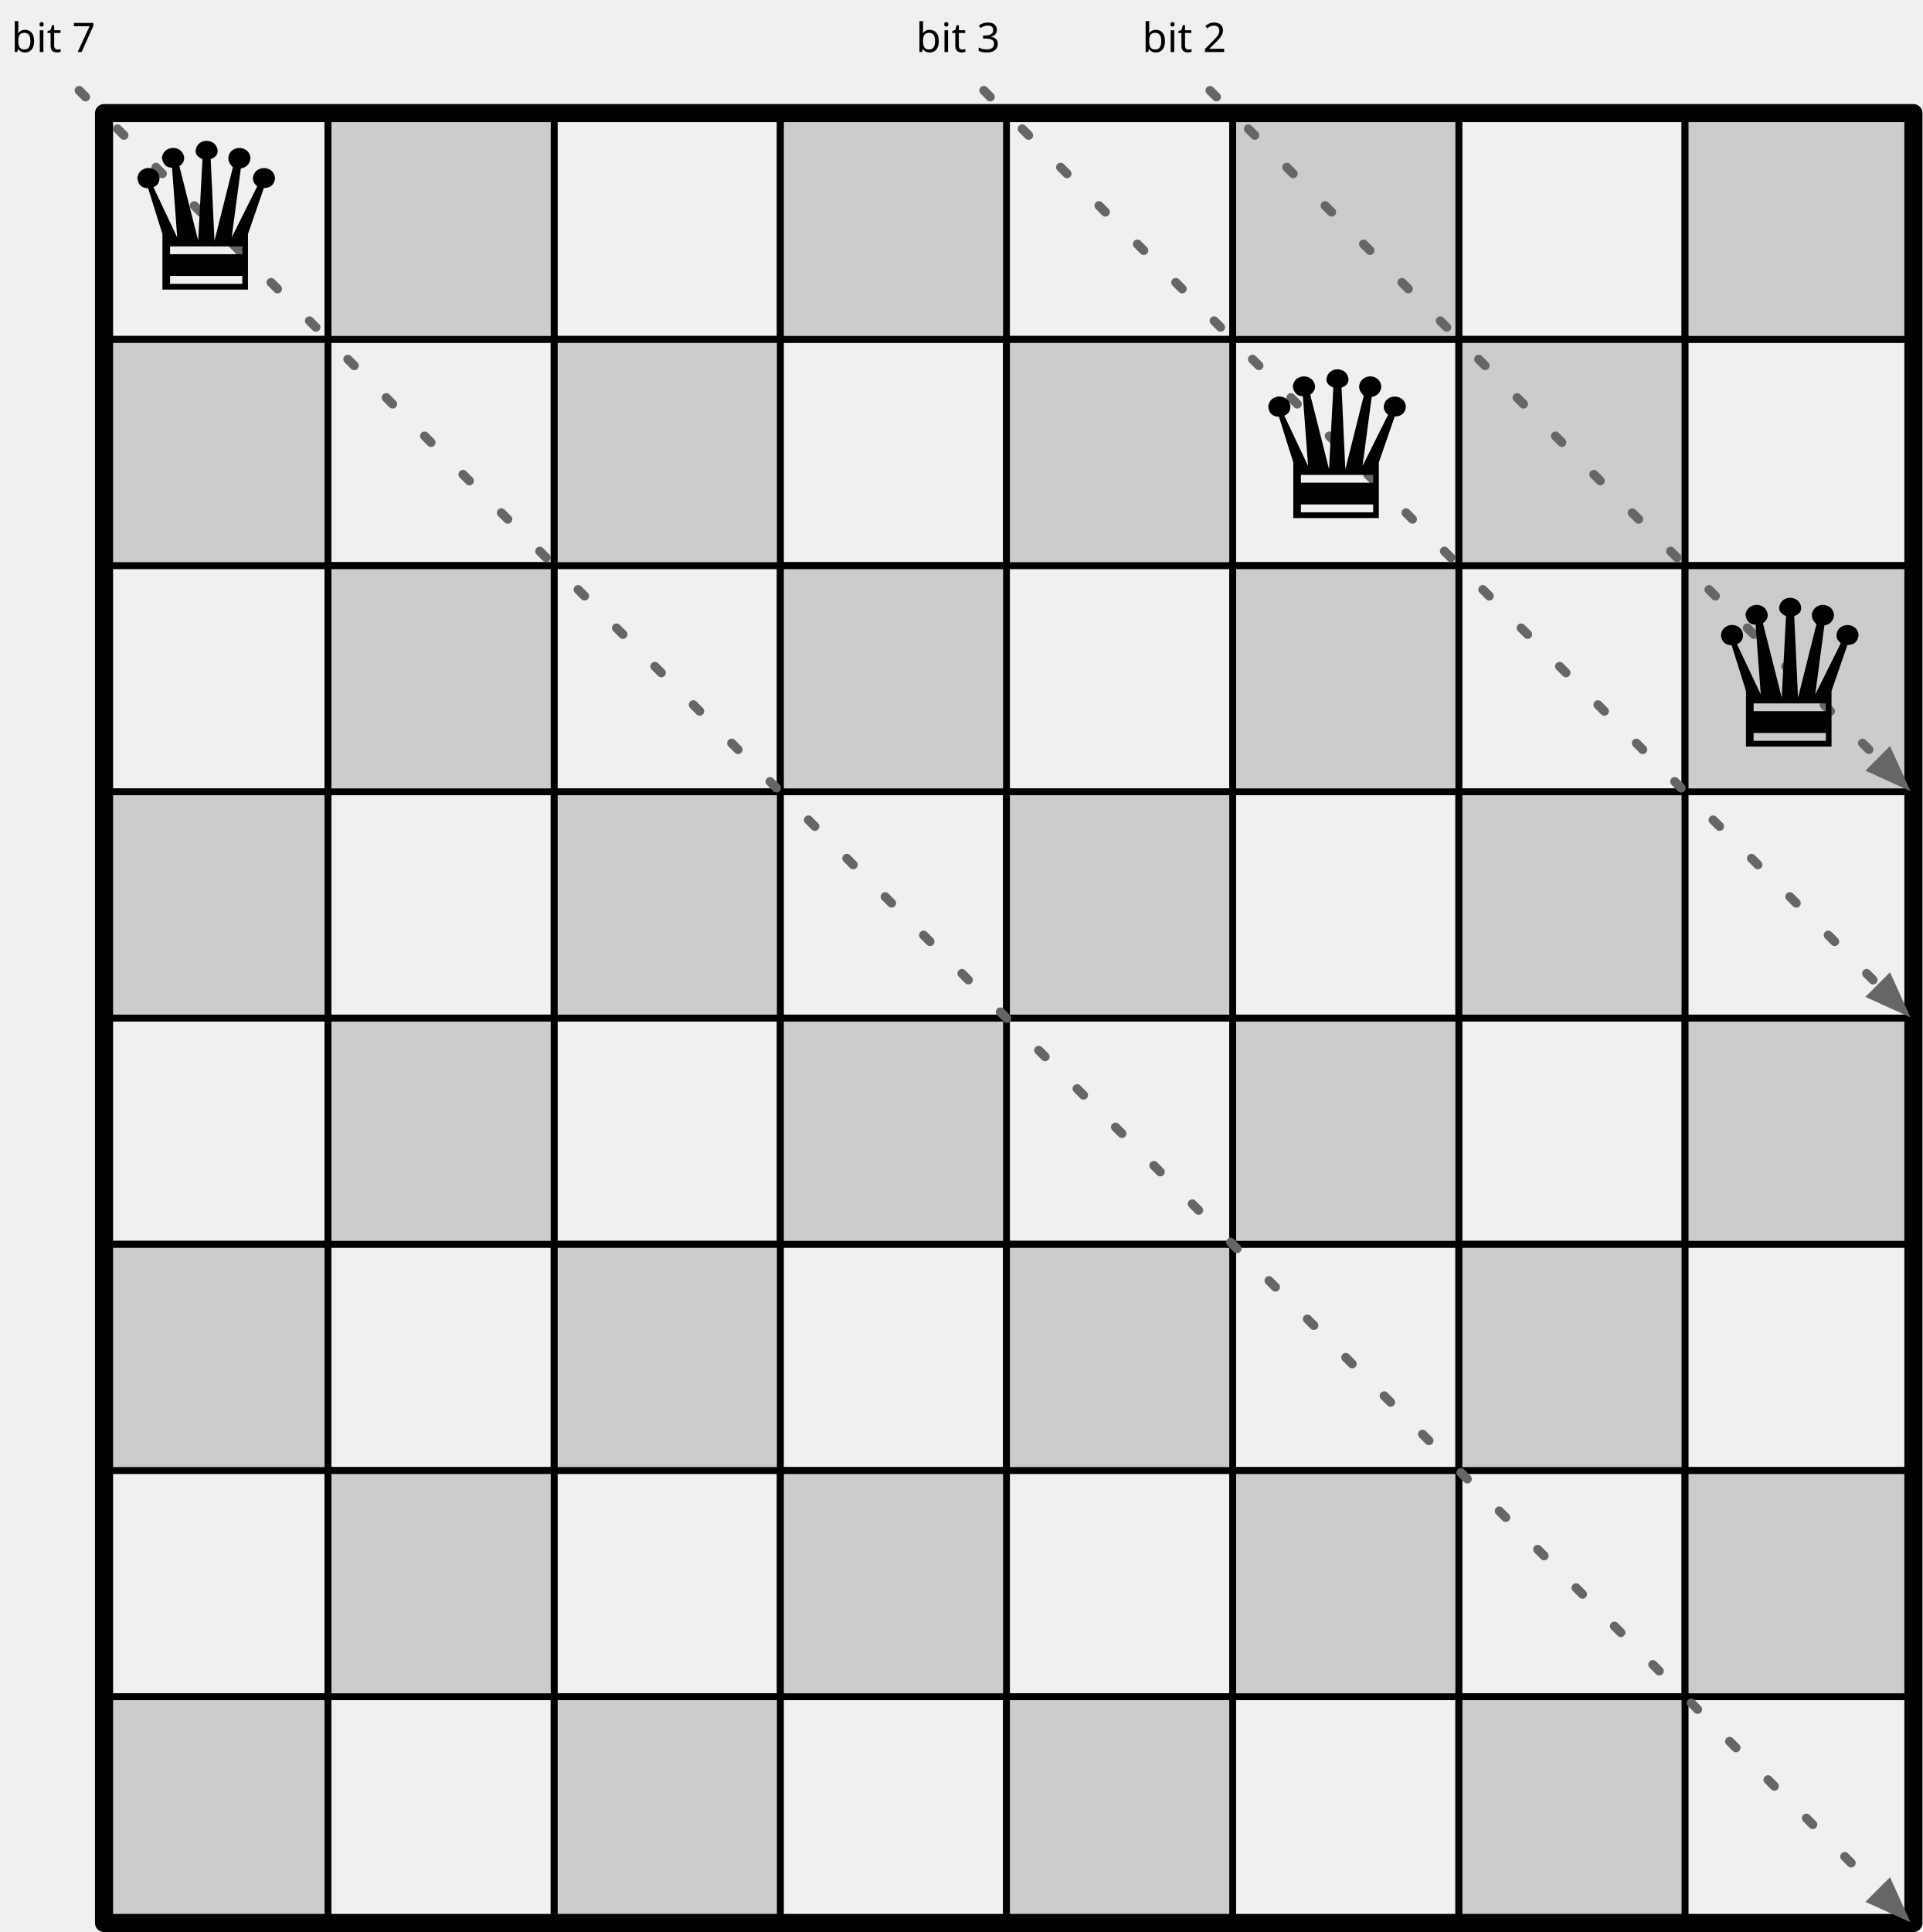
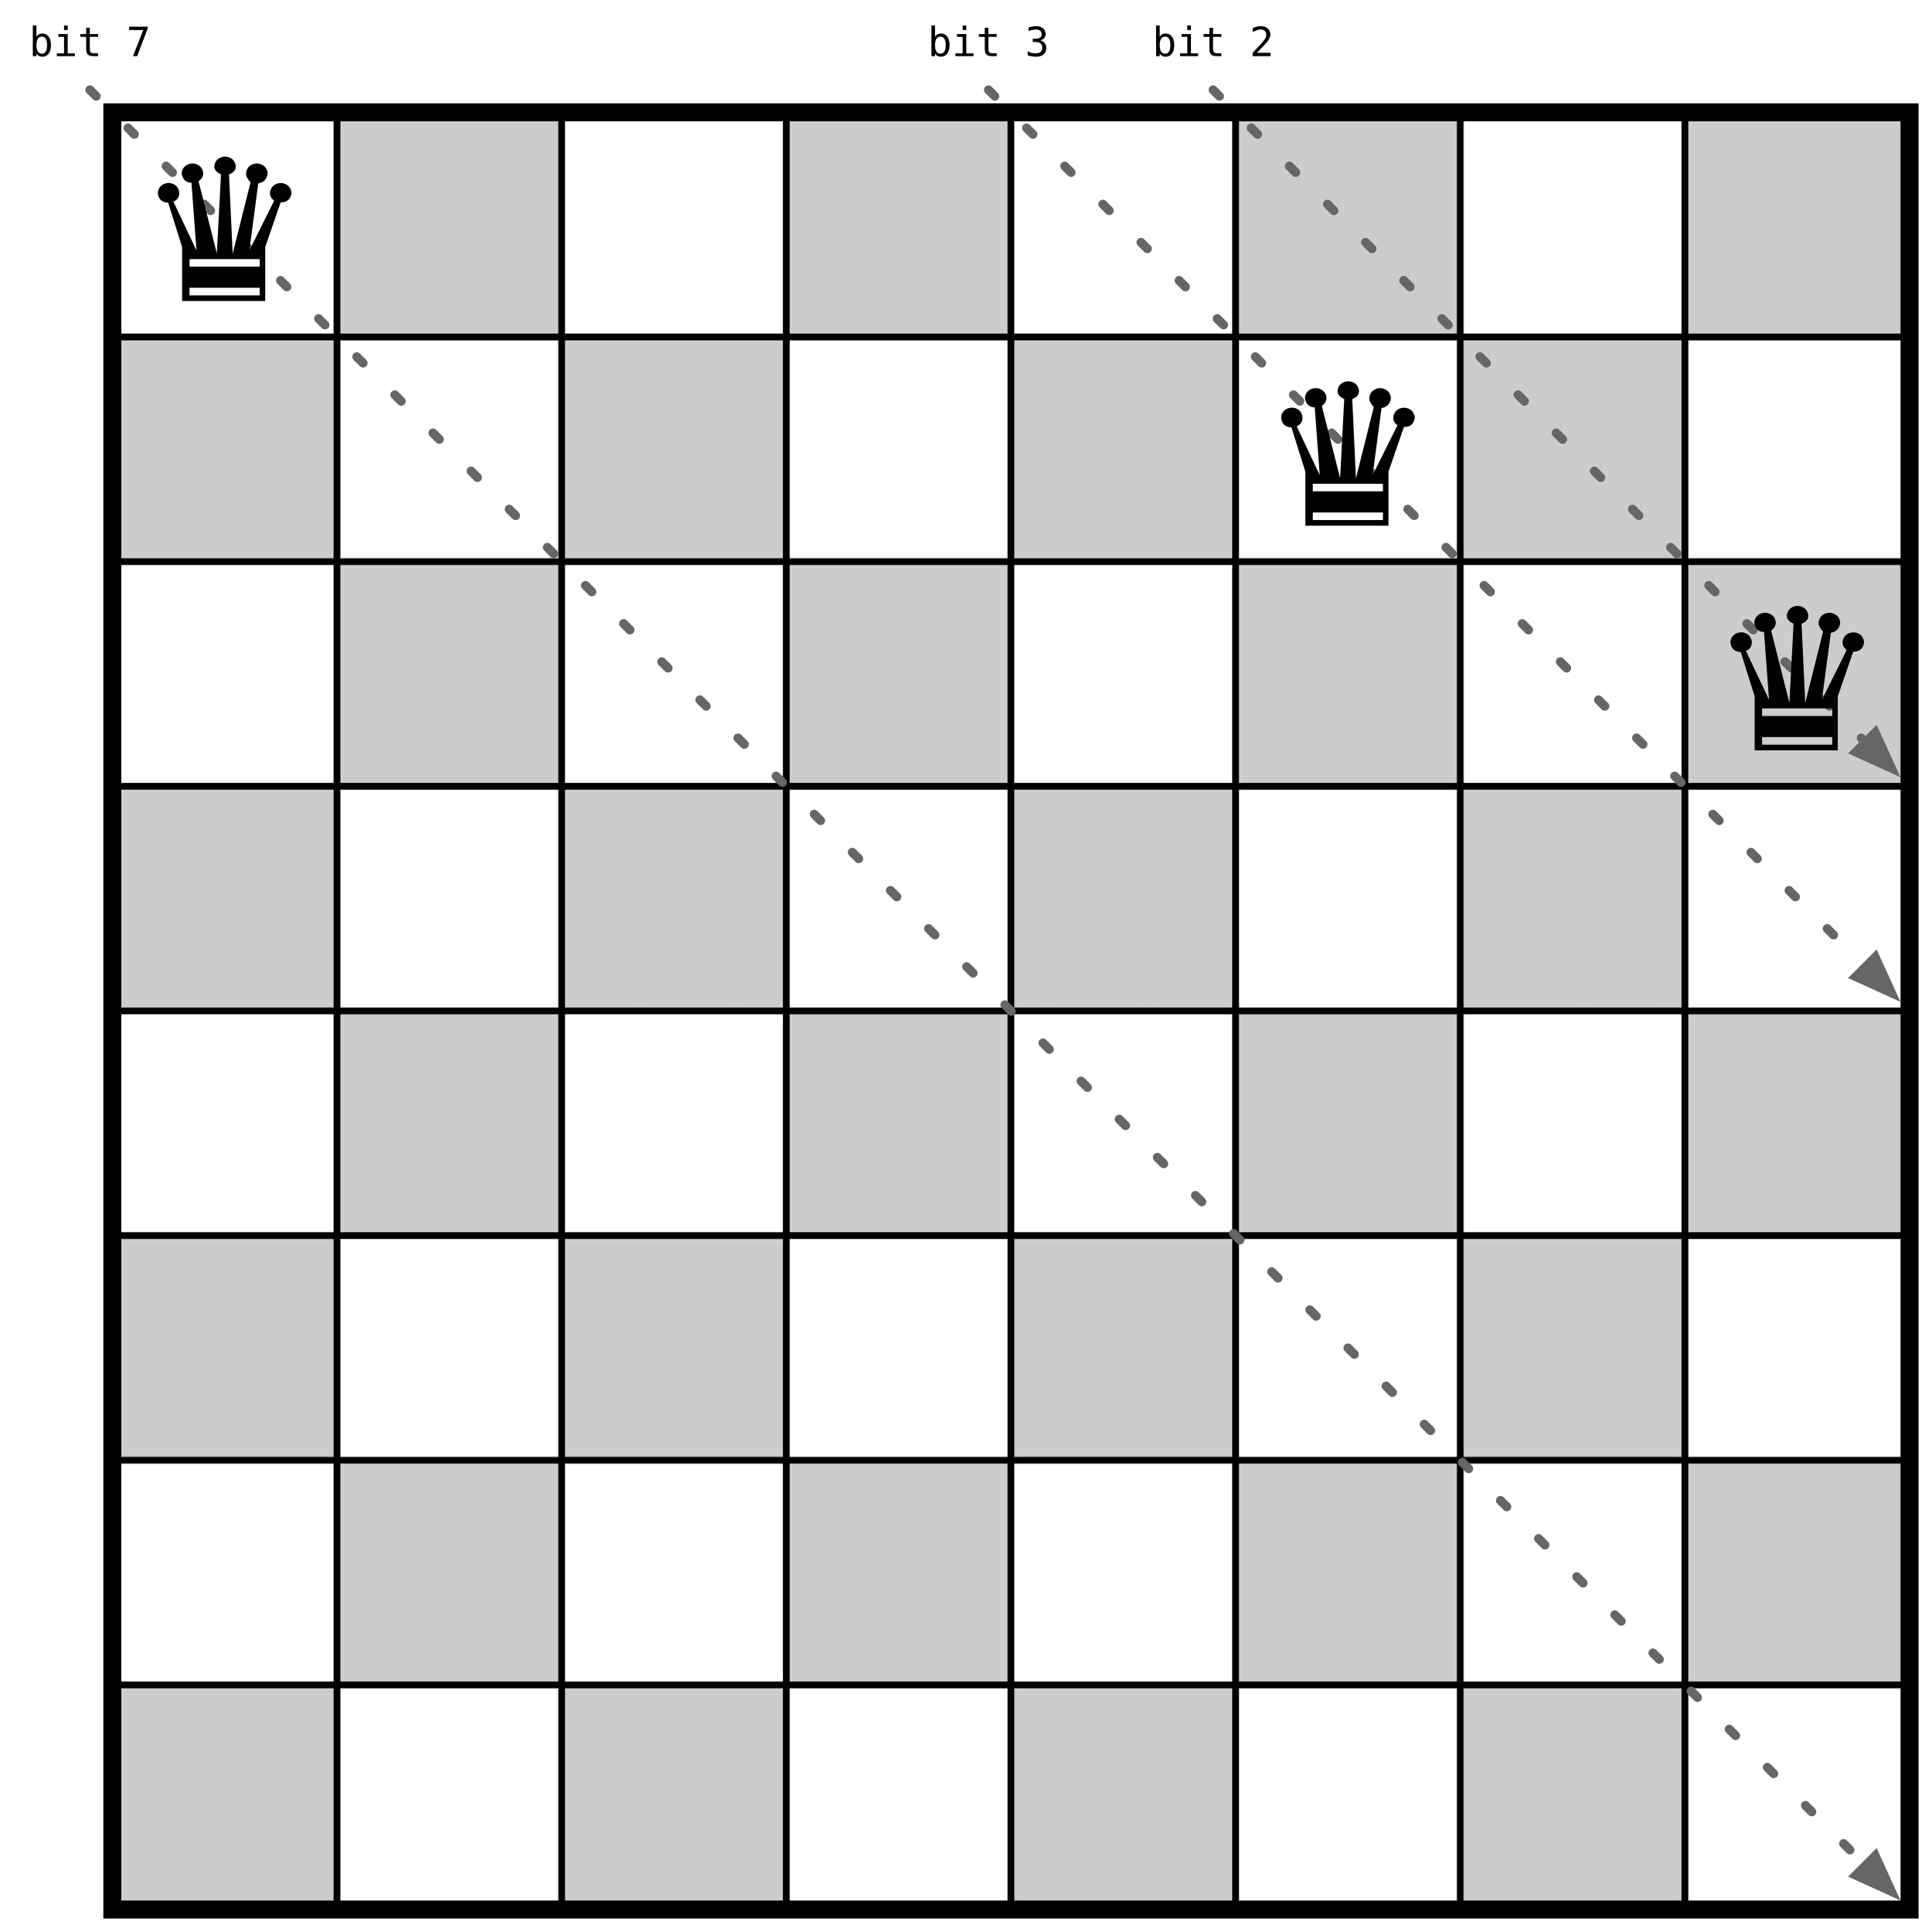
- <svg xmlns="http://www.w3.org/2000/svg" version="1.1" viewBox="55 50 850 854" width="850" height="854">
+ <svg xmlns="http://www.w3.org/2000/svg" viewBox="-50 -50 860 860" width="860" height="860">
  <defs>
-     <font-face font-family="Source Code Pro" font-size="18" panose-1="2 11 5 9 3 4 3 2 2 4" units-per-em="1000" underline-position="-75" underline-thickness="50" slope="0" x-height="480" cap-height="660" ascent="984.002" descent="-273.001" font-weight="400">
-       <font-face-src>
-         <font-face-name name="SourceCodePro-Regular" />
-       </font-face-src>
-     </font-face>
-     <marker orient="auto" overflow="visible" markerUnits="strokeWidth" id="FilledArrow_Marker" stroke-linejoin="miter" stroke-miterlimit="10" viewBox="-1 -3 6 6" markerWidth="6" markerHeight="6" color="#666">
-       <g>
-         <path d="M 3.2 0 L 0 -1.2 L 0 1.2 Z" fill="currentColor" stroke="currentColor" stroke-width="1" />
-       </g>
+     <pattern id="squares" width="200" height="200" patternUnits="userSpaceOnUse">
+       <rect width="200" height="200" fill="white" />
+       <rect x="100" y="0" width="100" height="100" fill="#ccc" />
+       <rect x="0" y="100" width="100" height="100" fill="#ccc" />
+       <path d="M0,0 H200 M0,100 H200 M0,200 H200 M0,0 V200 M100,0 V200 M200,0 V200" stroke="black" stroke-width="3" />
+     </pattern>
+     <marker id="arrow" viewBox="0 0 4 3" refX="0" refY="1.5" markerWidth="6" markerHeight="4.5" orient="auto">
+       <path d="M0,0 L4,1.5 L0,3 Z" fill="#666" />
    </marker>
-     <font-face font-family="Arial Unicode MS" font-size="90" panose-1="2 11 6 4 2 2 2 2 2 4" units-per-em="1000" underline-position="-100.098" underline-thickness="49.805" slope="0" x-height="523.926" cap-height="721.68" ascent="1068.848" descent="-270.996" font-weight="400">
-       <font-face-src>
-         <font-face-name name="ArialUnicodeMS" />
-       </font-face-src>
-     </font-face>
+     <symbol id="queen" viewBox="0 0 100 100">
+       <text x="50" y="84" font-size="88" text-anchor="middle" font-family="DejaVu Sans, Segoe UI Symbol, Apple Symbols, sans-serif">♛</text>
+     </symbol>
  </defs>
-   <g id="Canvas_1" fill-opacity="1" stroke-dasharray="none" stroke="none" stroke-opacity="1" fill="none">
-     <g id="Canvas_1: Board">
-       <g id="Group_145">
-         <g id="Group_210">
-           <g id="Graphic_218">
-             <rect x="800" y="800" width="100" height="100" stroke="black" stroke-linecap="round" stroke-linejoin="round" stroke-width="3" />
-           </g>
-           <g id="Graphic_217">
-             <rect x="700" y="800" width="100" height="100" fill="#ccc" />
-             <rect x="700" y="800" width="100" height="100" stroke="black" stroke-linecap="round" stroke-linejoin="round" stroke-width="3" />
-           </g>
-           <g id="Graphic_216">
-             <rect x="600" y="800" width="100" height="100" stroke="black" stroke-linecap="round" stroke-linejoin="round" stroke-width="3" />
-           </g>
-           <g id="Graphic_215">
-             <rect x="500" y="800" width="100" height="100" fill="#ccc" />
-             <rect x="500" y="800" width="100" height="100" stroke="black" stroke-linecap="round" stroke-linejoin="round" stroke-width="3" />
-           </g>
-           <g id="Graphic_214">
-             <rect x="400" y="800" width="100" height="100" stroke="black" stroke-linecap="round" stroke-linejoin="round" stroke-width="3" />
-           </g>
-           <g id="Graphic_213">
-             <rect x="300" y="800" width="100" height="100" fill="#ccc" />
-             <rect x="300" y="800" width="100" height="100" stroke="black" stroke-linecap="round" stroke-linejoin="round" stroke-width="3" />
-           </g>
-           <g id="Graphic_212">
-             <rect x="200" y="800" width="100" height="100" stroke="black" stroke-linecap="round" stroke-linejoin="round" stroke-width="3" />
-           </g>
-           <g id="Graphic_211">
-             <rect x="100" y="800" width="100" height="100" fill="#ccc" />
-             <rect x="100" y="800" width="100" height="100" stroke="black" stroke-linecap="round" stroke-linejoin="round" stroke-width="3" />
-           </g>
-         </g>
-         <g id="Group_201">
-           <g id="Graphic_209">
-             <rect x="800" y="700" width="100" height="100" fill="#ccc" />
-             <rect x="800" y="700" width="100" height="100" stroke="black" stroke-linecap="round" stroke-linejoin="round" stroke-width="3" />
-           </g>
-           <g id="Graphic_208">
-             <rect x="700" y="700" width="100" height="100" stroke="black" stroke-linecap="round" stroke-linejoin="round" stroke-width="3" />
-           </g>
-           <g id="Graphic_207">
-             <rect x="600" y="700" width="100" height="100" fill="#ccc" />
-             <rect x="600" y="700" width="100" height="100" stroke="black" stroke-linecap="round" stroke-linejoin="round" stroke-width="3" />
-           </g>
-           <g id="Graphic_206">
-             <rect x="500" y="700" width="100" height="100" stroke="black" stroke-linecap="round" stroke-linejoin="round" stroke-width="3" />
-           </g>
-           <g id="Graphic_205">
-             <rect x="400" y="700" width="100" height="100" fill="#ccc" />
-             <rect x="400" y="700" width="100" height="100" stroke="black" stroke-linecap="round" stroke-linejoin="round" stroke-width="3" />
-           </g>
-           <g id="Graphic_204">
-             <rect x="300" y="700" width="100" height="100" stroke="black" stroke-linecap="round" stroke-linejoin="round" stroke-width="3" />
-           </g>
-           <g id="Graphic_203">
-             <rect x="200" y="700" width="100" height="100" fill="#ccc" />
-             <rect x="200" y="700" width="100" height="100" stroke="black" stroke-linecap="round" stroke-linejoin="round" stroke-width="3" />
-           </g>
-           <g id="Graphic_202">
-             <rect x="100" y="700" width="100" height="100" stroke="black" stroke-linecap="round" stroke-linejoin="round" stroke-width="3" />
-           </g>
-         </g>
-         <g id="Group_192">
-           <g id="Graphic_200">
-             <rect x="800" y="600" width="100" height="100" stroke="black" stroke-linecap="round" stroke-linejoin="round" stroke-width="3" />
-           </g>
-           <g id="Graphic_199">
-             <rect x="700" y="600" width="100" height="100" fill="#ccc" />
-             <rect x="700" y="600" width="100" height="100" stroke="black" stroke-linecap="round" stroke-linejoin="round" stroke-width="3" />
-           </g>
-           <g id="Graphic_198">
-             <rect x="600" y="600" width="100" height="100" stroke="black" stroke-linecap="round" stroke-linejoin="round" stroke-width="3" />
-           </g>
-           <g id="Graphic_197">
-             <rect x="500" y="600" width="100" height="100" fill="#ccc" />
-             <rect x="500" y="600" width="100" height="100" stroke="black" stroke-linecap="round" stroke-linejoin="round" stroke-width="3" />
-           </g>
-           <g id="Graphic_196">
-             <rect x="400" y="600" width="100" height="100" stroke="black" stroke-linecap="round" stroke-linejoin="round" stroke-width="3" />
-           </g>
-           <g id="Graphic_195">
-             <rect x="300" y="600" width="100" height="100" fill="#ccc" />
-             <rect x="300" y="600" width="100" height="100" stroke="black" stroke-linecap="round" stroke-linejoin="round" stroke-width="3" />
-           </g>
-           <g id="Graphic_194">
-             <rect x="200" y="600" width="100" height="100" stroke="black" stroke-linecap="round" stroke-linejoin="round" stroke-width="3" />
-           </g>
-           <g id="Graphic_193">
-             <rect x="100" y="600" width="100" height="100" fill="#ccc" />
-             <rect x="100" y="600" width="100" height="100" stroke="black" stroke-linecap="round" stroke-linejoin="round" stroke-width="3" />
-           </g>
-         </g>
-         <g id="Group_183">
-           <g id="Graphic_191">
-             <rect x="800" y="500" width="100" height="100" fill="#ccc" />
-             <rect x="800" y="500" width="100" height="100" stroke="black" stroke-linecap="round" stroke-linejoin="round" stroke-width="3" />
-           </g>
-           <g id="Graphic_190">
-             <rect x="700" y="500" width="100" height="100" stroke="black" stroke-linecap="round" stroke-linejoin="round" stroke-width="3" />
-           </g>
-           <g id="Graphic_189">
-             <rect x="600" y="500" width="100" height="100" fill="#ccc" />
-             <rect x="600" y="500" width="100" height="100" stroke="black" stroke-linecap="round" stroke-linejoin="round" stroke-width="3" />
-           </g>
-           <g id="Graphic_188">
-             <rect x="500" y="500" width="100" height="100" stroke="black" stroke-linecap="round" stroke-linejoin="round" stroke-width="3" />
-           </g>
-           <g id="Graphic_187">
-             <rect x="400" y="500" width="100" height="100" fill="#ccc" />
-             <rect x="400" y="500" width="100" height="100" stroke="black" stroke-linecap="round" stroke-linejoin="round" stroke-width="3" />
-           </g>
-           <g id="Graphic_186">
-             <rect x="300" y="500" width="100" height="100" stroke="black" stroke-linecap="round" stroke-linejoin="round" stroke-width="3" />
-           </g>
-           <g id="Graphic_185">
-             <rect x="200" y="500" width="100" height="100" fill="#ccc" />
-             <rect x="200" y="500" width="100" height="100" stroke="black" stroke-linecap="round" stroke-linejoin="round" stroke-width="3" />
-           </g>
-           <g id="Graphic_184">
-             <rect x="100" y="500" width="100" height="100" stroke="black" stroke-linecap="round" stroke-linejoin="round" stroke-width="3" />
-           </g>
-         </g>
-         <g id="Group_174">
-           <g id="Graphic_182">
-             <rect x="800" y="400" width="100" height="100" stroke="black" stroke-linecap="round" stroke-linejoin="round" stroke-width="3" />
-           </g>
-           <g id="Graphic_181">
-             <rect x="700" y="400" width="100" height="100" fill="#ccc" />
-             <rect x="700" y="400" width="100" height="100" stroke="black" stroke-linecap="round" stroke-linejoin="round" stroke-width="3" />
-           </g>
-           <g id="Graphic_180">
-             <rect x="600" y="400" width="100" height="100" stroke="black" stroke-linecap="round" stroke-linejoin="round" stroke-width="3" />
-           </g>
-           <g id="Graphic_179">
-             <rect x="500" y="400" width="100" height="100" fill="#ccc" />
-             <rect x="500" y="400" width="100" height="100" stroke="black" stroke-linecap="round" stroke-linejoin="round" stroke-width="3" />
-           </g>
-           <g id="Graphic_178">
-             <rect x="400" y="400" width="100" height="100" stroke="black" stroke-linecap="round" stroke-linejoin="round" stroke-width="3" />
-           </g>
-           <g id="Graphic_177">
-             <rect x="300" y="400" width="100" height="100" fill="#ccc" />
-             <rect x="300" y="400" width="100" height="100" stroke="black" stroke-linecap="round" stroke-linejoin="round" stroke-width="3" />
-           </g>
-           <g id="Graphic_176">
-             <rect x="200" y="400" width="100" height="100" stroke="black" stroke-linecap="round" stroke-linejoin="round" stroke-width="3" />
-           </g>
-           <g id="Graphic_175">
-             <rect x="100" y="400" width="100" height="100" fill="#ccc" />
-             <rect x="100" y="400" width="100" height="100" stroke="black" stroke-linecap="round" stroke-linejoin="round" stroke-width="3" />
-           </g>
-         </g>
-         <g id="Group_165">
-           <g id="Graphic_173">
-             <rect x="800" y="300" width="100" height="100" fill="#ccc" />
-             <rect x="800" y="300" width="100" height="100" stroke="black" stroke-linecap="round" stroke-linejoin="round" stroke-width="3" />
-           </g>
-           <g id="Graphic_172">
-             <rect x="700" y="300" width="100" height="100" stroke="black" stroke-linecap="round" stroke-linejoin="round" stroke-width="3" />
-           </g>
-           <g id="Graphic_171">
-             <rect x="600" y="300" width="100" height="100" fill="#ccc" />
-             <rect x="600" y="300" width="100" height="100" stroke="black" stroke-linecap="round" stroke-linejoin="round" stroke-width="3" />
-           </g>
-           <g id="Graphic_170">
-             <rect x="500" y="300" width="100" height="100" stroke="black" stroke-linecap="round" stroke-linejoin="round" stroke-width="3" />
-           </g>
-           <g id="Graphic_169">
-             <rect x="400" y="300" width="100" height="100" fill="#ccc" />
-             <rect x="400" y="300" width="100" height="100" stroke="black" stroke-linecap="round" stroke-linejoin="round" stroke-width="3" />
-           </g>
-           <g id="Graphic_168">
-             <rect x="300" y="300" width="100" height="100" stroke="black" stroke-linecap="round" stroke-linejoin="round" stroke-width="3" />
-           </g>
-           <g id="Graphic_167">
-             <rect x="200" y="300" width="100" height="100" fill="#ccc" />
-             <rect x="200" y="300" width="100" height="100" stroke="black" stroke-linecap="round" stroke-linejoin="round" stroke-width="3" />
-           </g>
-           <g id="Graphic_166">
-             <rect x="100" y="300" width="100" height="100" stroke="black" stroke-linecap="round" stroke-linejoin="round" stroke-width="3" />
-           </g>
-         </g>
-         <g id="Group_156">
-           <g id="Graphic_164">
-             <rect x="800" y="200" width="100" height="100" stroke="black" stroke-linecap="round" stroke-linejoin="round" stroke-width="3" />
-           </g>
-           <g id="Graphic_163">
-             <rect x="700" y="200" width="100" height="100" fill="#ccc" />
-             <rect x="700" y="200" width="100" height="100" stroke="black" stroke-linecap="round" stroke-linejoin="round" stroke-width="3" />
-           </g>
-           <g id="Graphic_162">
-             <rect x="600" y="200" width="100" height="100" stroke="black" stroke-linecap="round" stroke-linejoin="round" stroke-width="3" />
-           </g>
-           <g id="Graphic_161">
-             <rect x="500" y="200" width="100" height="100" fill="#ccc" />
-             <rect x="500" y="200" width="100" height="100" stroke="black" stroke-linecap="round" stroke-linejoin="round" stroke-width="3" />
-           </g>
-           <g id="Graphic_160">
-             <rect x="400" y="200" width="100" height="100" stroke="black" stroke-linecap="round" stroke-linejoin="round" stroke-width="3" />
-           </g>
-           <g id="Graphic_159">
-             <rect x="300" y="200" width="100" height="100" fill="#ccc" />
-             <rect x="300" y="200" width="100" height="100" stroke="black" stroke-linecap="round" stroke-linejoin="round" stroke-width="3" />
-           </g>
-           <g id="Graphic_158">
-             <rect x="200" y="200" width="100" height="100" stroke="black" stroke-linecap="round" stroke-linejoin="round" stroke-width="3" />
-           </g>
-           <g id="Graphic_157">
-             <rect x="100" y="200" width="100" height="100" fill="#ccc" />
-             <rect x="100" y="200" width="100" height="100" stroke="black" stroke-linecap="round" stroke-linejoin="round" stroke-width="3" />
-           </g>
-         </g>
-         <g id="Group_147">
-           <g id="Graphic_155">
-             <rect x="800" y="100" width="100" height="100" fill="#ccc" />
-             <rect x="800" y="100" width="100" height="100" stroke="black" stroke-linecap="round" stroke-linejoin="round" stroke-width="3" />
-           </g>
-           <g id="Graphic_154">
-             <rect x="700" y="100" width="100" height="100" stroke="black" stroke-linecap="round" stroke-linejoin="round" stroke-width="3" />
-           </g>
-           <g id="Graphic_153">
-             <rect x="600" y="100" width="100" height="100" fill="#ccc" />
-             <rect x="600" y="100" width="100" height="100" stroke="black" stroke-linecap="round" stroke-linejoin="round" stroke-width="3" />
-           </g>
-           <g id="Graphic_152">
-             <rect x="500" y="100" width="100" height="100" stroke="black" stroke-linecap="round" stroke-linejoin="round" stroke-width="3" />
-           </g>
-           <g id="Graphic_151">
-             <rect x="400" y="100" width="100" height="100" fill="#ccc" />
-             <rect x="400" y="100" width="100" height="100" stroke="black" stroke-linecap="round" stroke-linejoin="round" stroke-width="3" />
-           </g>
-           <g id="Graphic_150">
-             <rect x="300" y="100" width="100" height="100" stroke="black" stroke-linecap="round" stroke-linejoin="round" stroke-width="3" />
-           </g>
-           <g id="Graphic_149">
-             <rect x="200" y="100" width="100" height="100" fill="#ccc" />
-             <rect x="200" y="100" width="100" height="100" stroke="black" stroke-linecap="round" stroke-linejoin="round" stroke-width="3" />
-           </g>
-           <g id="Graphic_148">
-             <rect x="100" y="100" width="100" height="100" stroke="black" stroke-linecap="round" stroke-linejoin="round" stroke-width="3" />
-           </g>
-         </g>
-         <g id="Graphic_146">
-           <rect x="101" y="100" width="800" height="800" stroke="black" stroke-linecap="round" stroke-linejoin="round" stroke-width="8" />
-         </g>
-       </g>
-     </g>
-     <g id="Canvas_1: Labels-Diag2-On">
-       <g id="Graphic_97">
-         <text transform="translate(60 55)" fill="black">
-           <tspan font-family="Source Code Pro" font-size="18" font-weight="400" fill="black" x="0" y="18">bit 7</tspan>
-         </text>
-       </g>
-       <g id="Graphic_96">
-         <text transform="translate(460 55)" fill="black">
-           <tspan font-family="Source Code Pro" font-size="18" font-weight="400" fill="black" x="0" y="18">bit 3</tspan>
-         </text>
-       </g>
-       <g id="Graphic_95">
-         <text transform="translate(560 55)" fill="black">
-           <tspan font-family="Source Code Pro" font-size="18" font-weight="400" fill="black" x="0" y="18">bit 2</tspan>
-         </text>
-       </g>
-     </g>
-     <g id="Canvas_1: Diag2-On">
-       <g id="Line_59">
-         <line x1="90" y1="90" x2="886.636" y2="886.636" marker-end="url(#FilledArrow_Marker)" stroke="#666" stroke-linecap="round" stroke-linejoin="round" stroke-dasharray="4.0,20.0" stroke-width="4" />
-       </g>
-       <g id="Line_58">
-         <line x1="490" y1="90" x2="886.636" y2="486.636" marker-end="url(#FilledArrow_Marker)" stroke="#666" stroke-linecap="round" stroke-linejoin="round" stroke-dasharray="4.0,20.0" stroke-width="4" />
-       </g>
-       <g id="Line_57">
-         <line x1="590" y1="90" x2="886.636" y2="386.636" marker-end="url(#FilledArrow_Marker)" stroke="#666" stroke-linecap="round" stroke-linejoin="round" stroke-dasharray="4.0,20.0" stroke-width="4" />
-       </g>
-     </g>
-     <g id="Canvas_1: QueensExample">
-       <g id="Graphic_611">
-         <text transform="translate(605.844 183)" fill="black">
-           <tspan font-family="Arial Unicode MS" font-size="90" font-weight="400" fill="black" x="0" y="96">♛</tspan>
-         </text>
-       </g>
-       <g id="Graphic_612">
-         <text transform="translate(105.844 82)" fill="black">
-           <tspan font-family="Arial Unicode MS" font-size="90" font-weight="400" fill="black" x="0" y="96">♛</tspan>
-         </text>
-       </g>
-       <g id="Graphic_613">
-         <text transform="translate(806 284)" fill="black">
-           <tspan font-family="Arial Unicode MS" font-size="90" font-weight="400" fill="black" x="0" y="96">♛</tspan>
-         </text>
-       </g>
-     </g>
+   <rect x="-50" y="-50" width="860" height="860" fill="white" />
+   <rect x="0" y="0" width="800" height="800" fill="url(#squares)" stroke="black" stroke-width="8" />
+   <g stroke="#666" stroke-width="4" stroke-dasharray="4 20" stroke-linecap="round" marker-end="url(#arrow)">
+     <line x1="490" y1="-10" x2="779" y2="279" />
+     <line x1="390" y1="-10" x2="779" y2="379" />
+     <line x1="-10" y1="-10" x2="779" y2="779" />
  </g>
+   <g font-family="Source Code Pro, DejaVu Sans Mono, Consolas, monospace" font-size="18" text-anchor="middle">
+     <text x="490" y="-25">bit 2</text>
+     <text x="390" y="-25">bit 3</text>
+     <text x="-10" y="-25">bit 7</text>
+   </g>
+   <use href="#queen" x="0" y="0" width="100" height="100" />
+   <use href="#queen" x="500" y="100" width="100" height="100" />
+   <use href="#queen" x="700" y="200" width="100" height="100" />
</svg>
